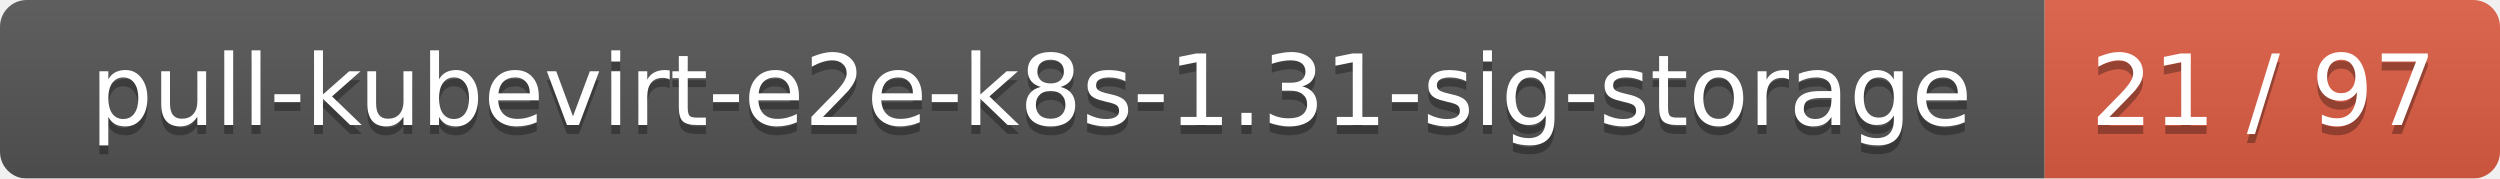
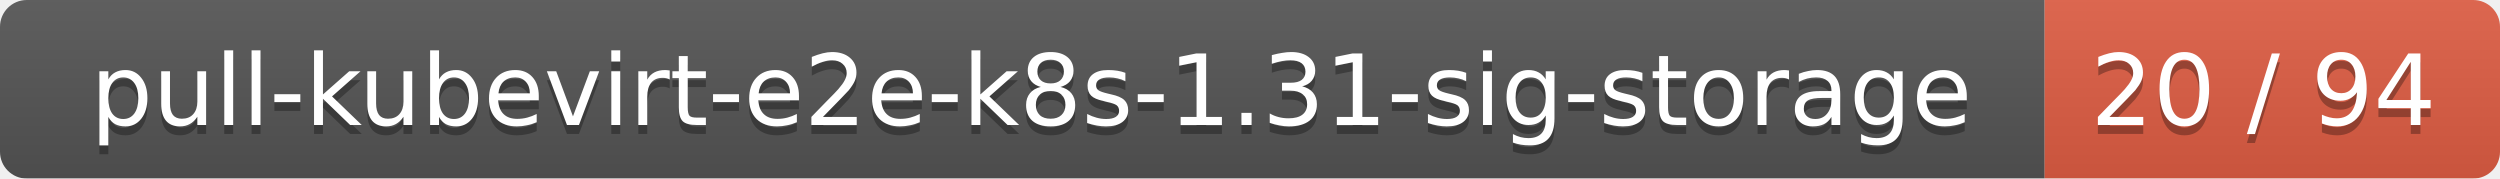
<svg xmlns="http://www.w3.org/2000/svg" width="280" height="20">
  <linearGradient id="smooth" x2="0" y2="100%">
    <stop offset="0" stop-color="#bbb" stop-opacity=".1" />
    <stop offset="1" stop-opacity=".1" />
  </linearGradient>
  <mask id="round">
    <rect width="280" height="20" rx="3" fill="#fff" />
  </mask>
  <g mask="url(#round)">
    <rect width="229" height="20" fill="#555" />
    <rect x="229" width="51" height="20" fill="#e05d44" />
    <rect width="280" height="20" fill="url(#smooth)" />
  </g>
  <g fill="#fff" text-anchor="middle" font-family="DejaVu Sans,Verdana,Geneva,sans-serif" font-size="11">
    <text x="115.5" y="15" fill="#010101" fill-opacity=".3">pull-kubevirt-e2e-k8s-1.31-sig-storage</text>
    <text x="115.5" y="14">pull-kubevirt-e2e-k8s-1.31-sig-storage</text>
-     <text x="253.5" y="15" fill="#010101" fill-opacity=".3">21 / 97</text>
-     <text x="253.5" y="14">21 / 97</text>
+     <text x="253.5" y="15" fill="#010101" fill-opacity=".3">20 / 94</text>
+     <text x="253.5" y="14">20 / 94</text>
  </g>
</svg>
